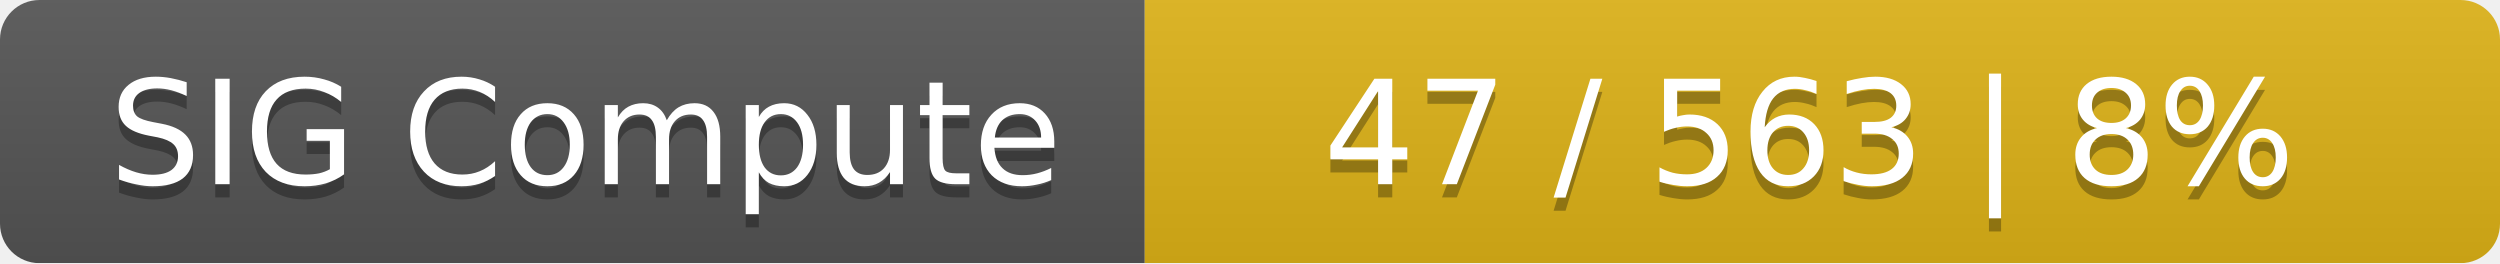
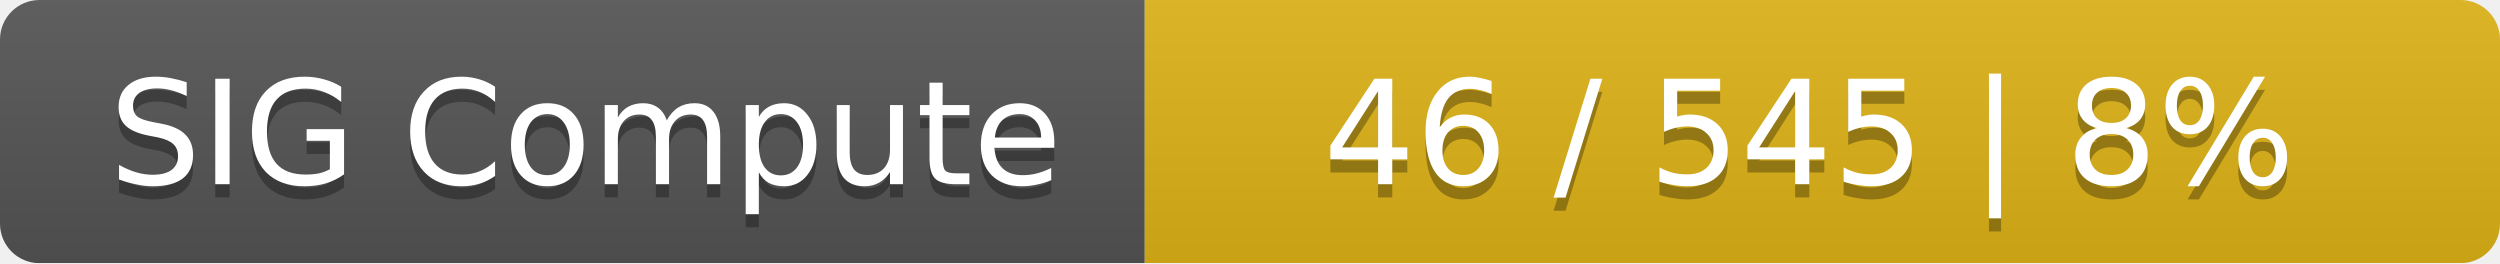
<svg xmlns="http://www.w3.org/2000/svg" width="190" height="20">
  <linearGradient id="smooth" x2="0" y2="100%">
    <stop offset="0" stop-color="#bbb" stop-opacity=".1" />
    <stop offset="1" stop-opacity=".1" />
  </linearGradient>
  <mask id="round">
    <rect width="190" height="20" rx="3" fill="#fff" />
  </mask>
  <g mask="url(#round)">
    <rect width="87" height="20" fill="#555" />
    <rect x="87" width="103" height="20" fill="#dfb317" />
    <rect width="190" height="20" fill="url(#smooth)" />
  </g>
  <g fill="#fff" text-anchor="middle" font-family="DejaVu Sans,Verdana,Geneva,sans-serif" font-size="11">
    <text x="44.5" y="15" fill="#010101" fill-opacity=".3">SIG Compute</text>
    <text x="44.5" y="14">SIG Compute</text>
-     <text x="137.5" y="15" fill="#010101" fill-opacity=".3">47 / 563    |    8%</text>
-     <text x="137.5" y="14">47 / 563    |    8%</text>
+     <text x="137.5" y="15" fill="#010101" fill-opacity=".3">46 / 545    |    8%</text>
+     <text x="137.5" y="14">46 / 545    |    8%</text>
  </g>
</svg>
